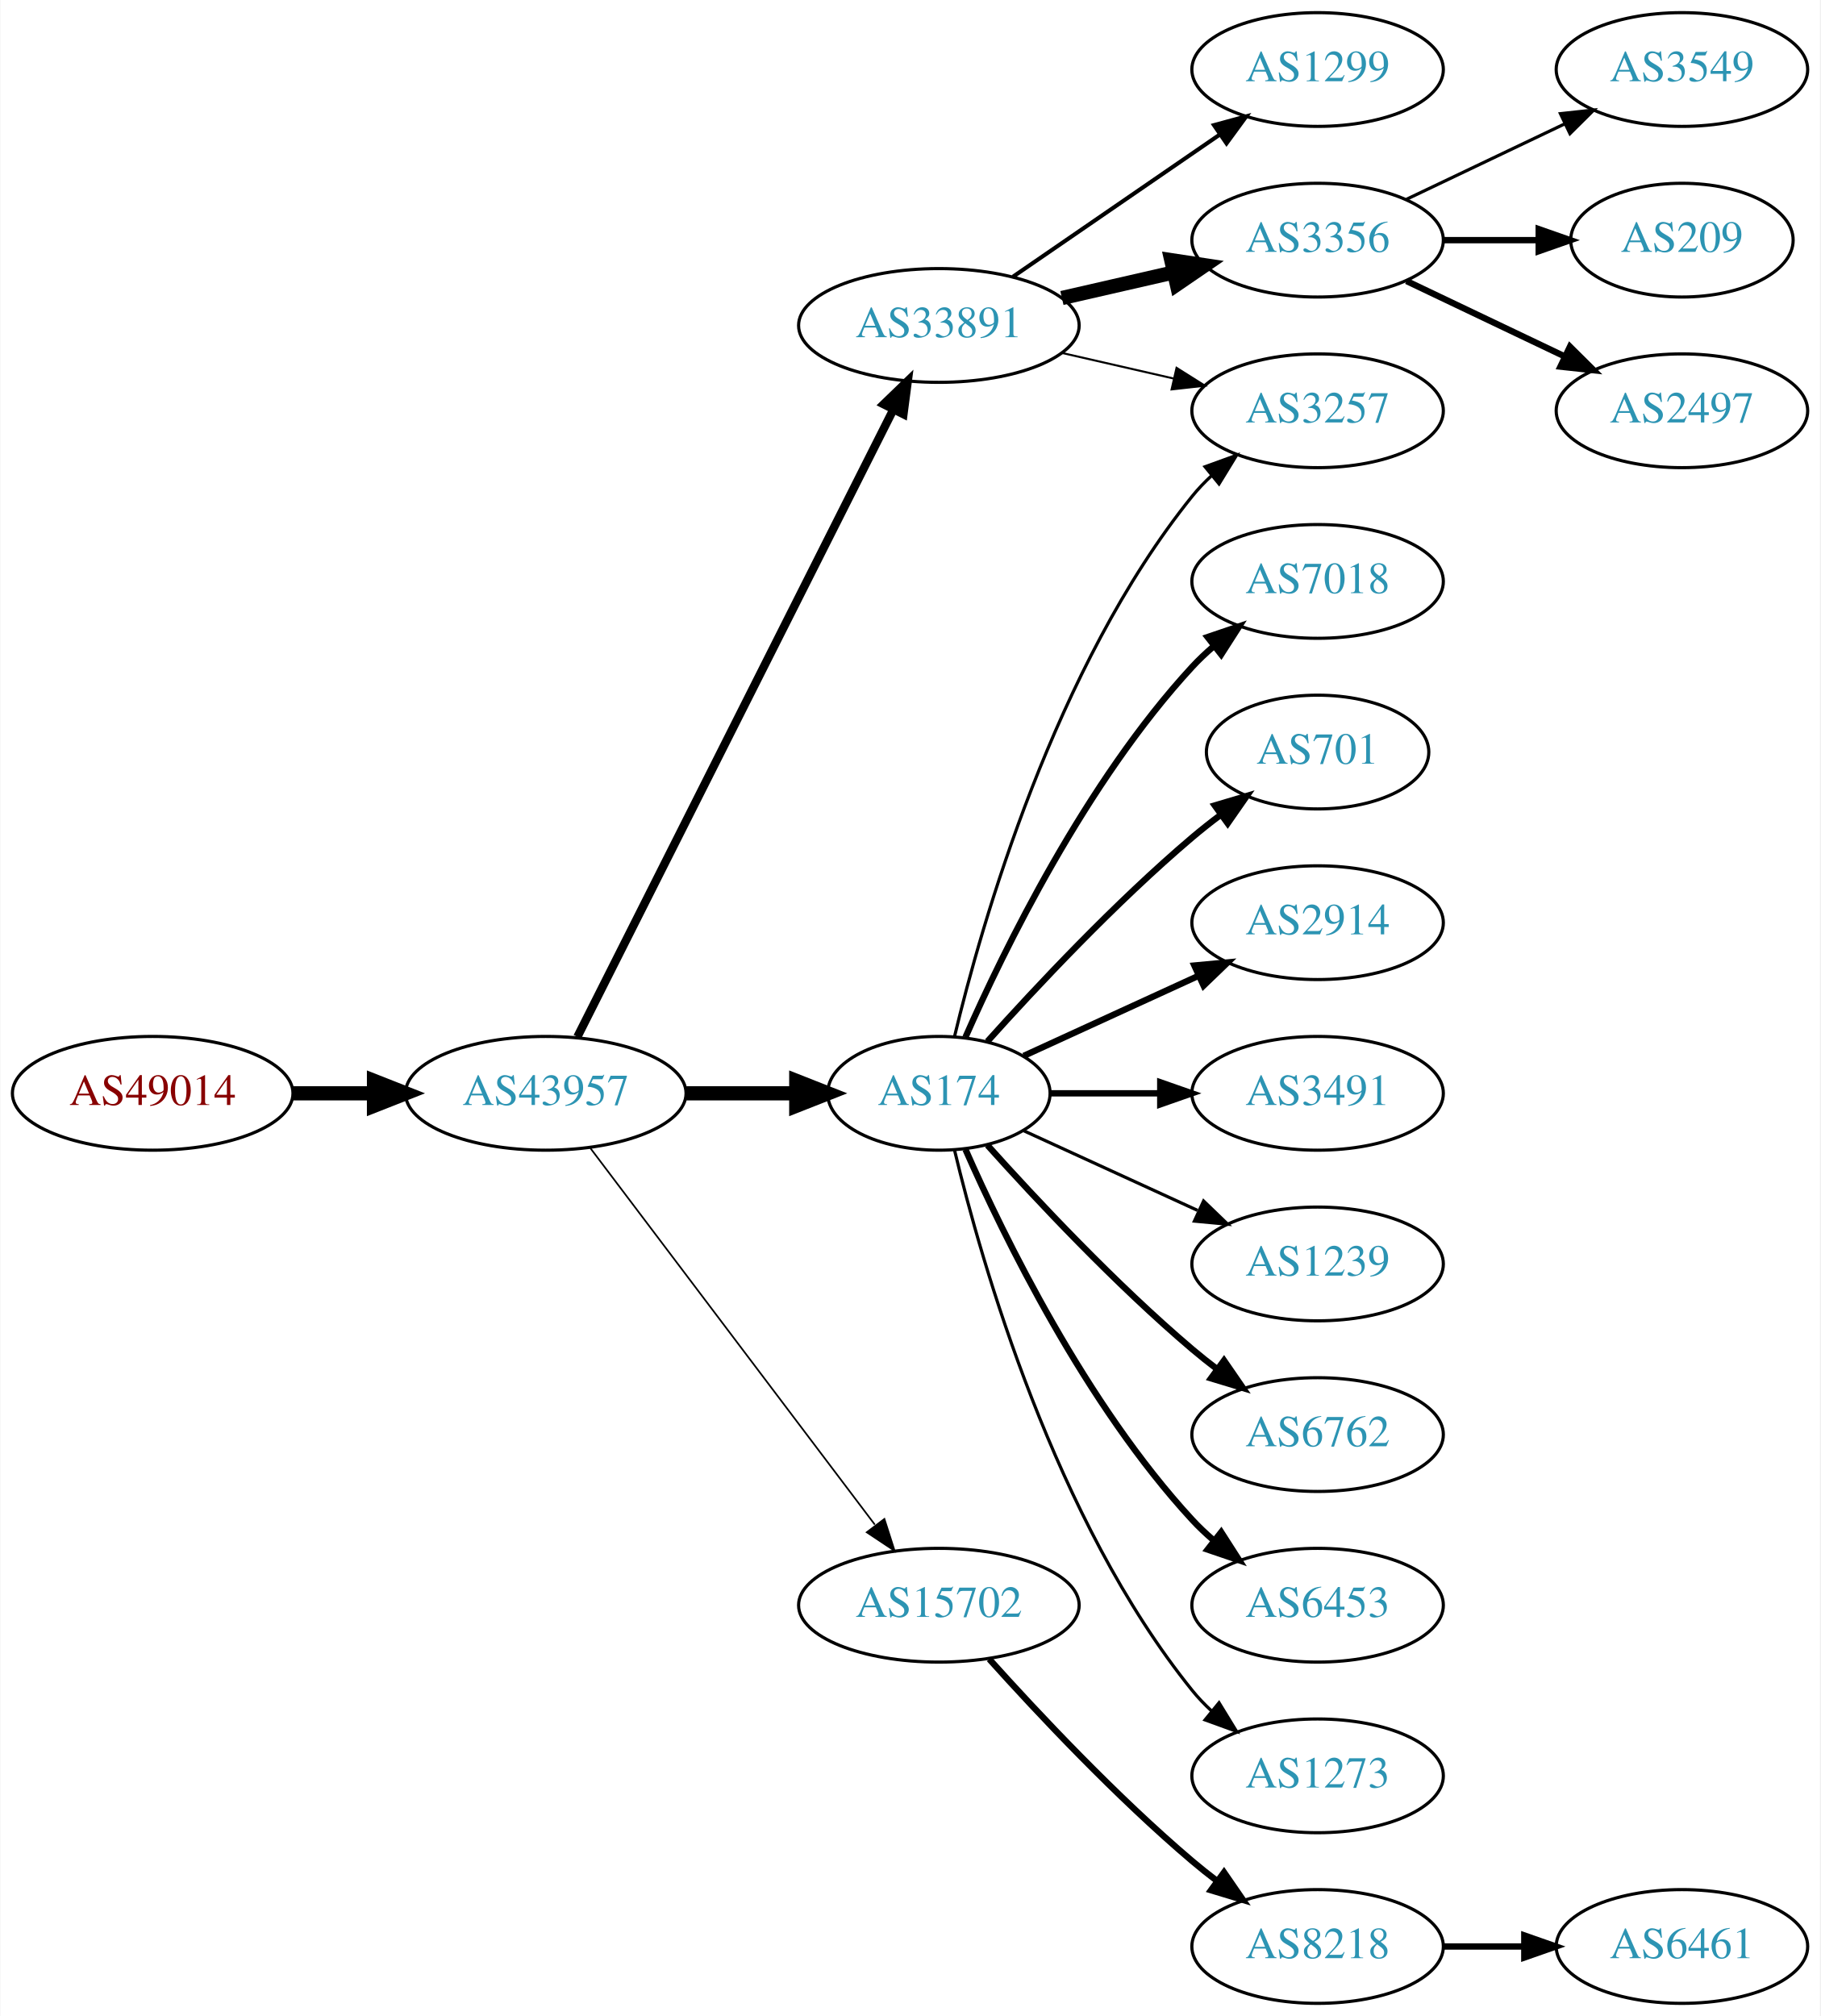
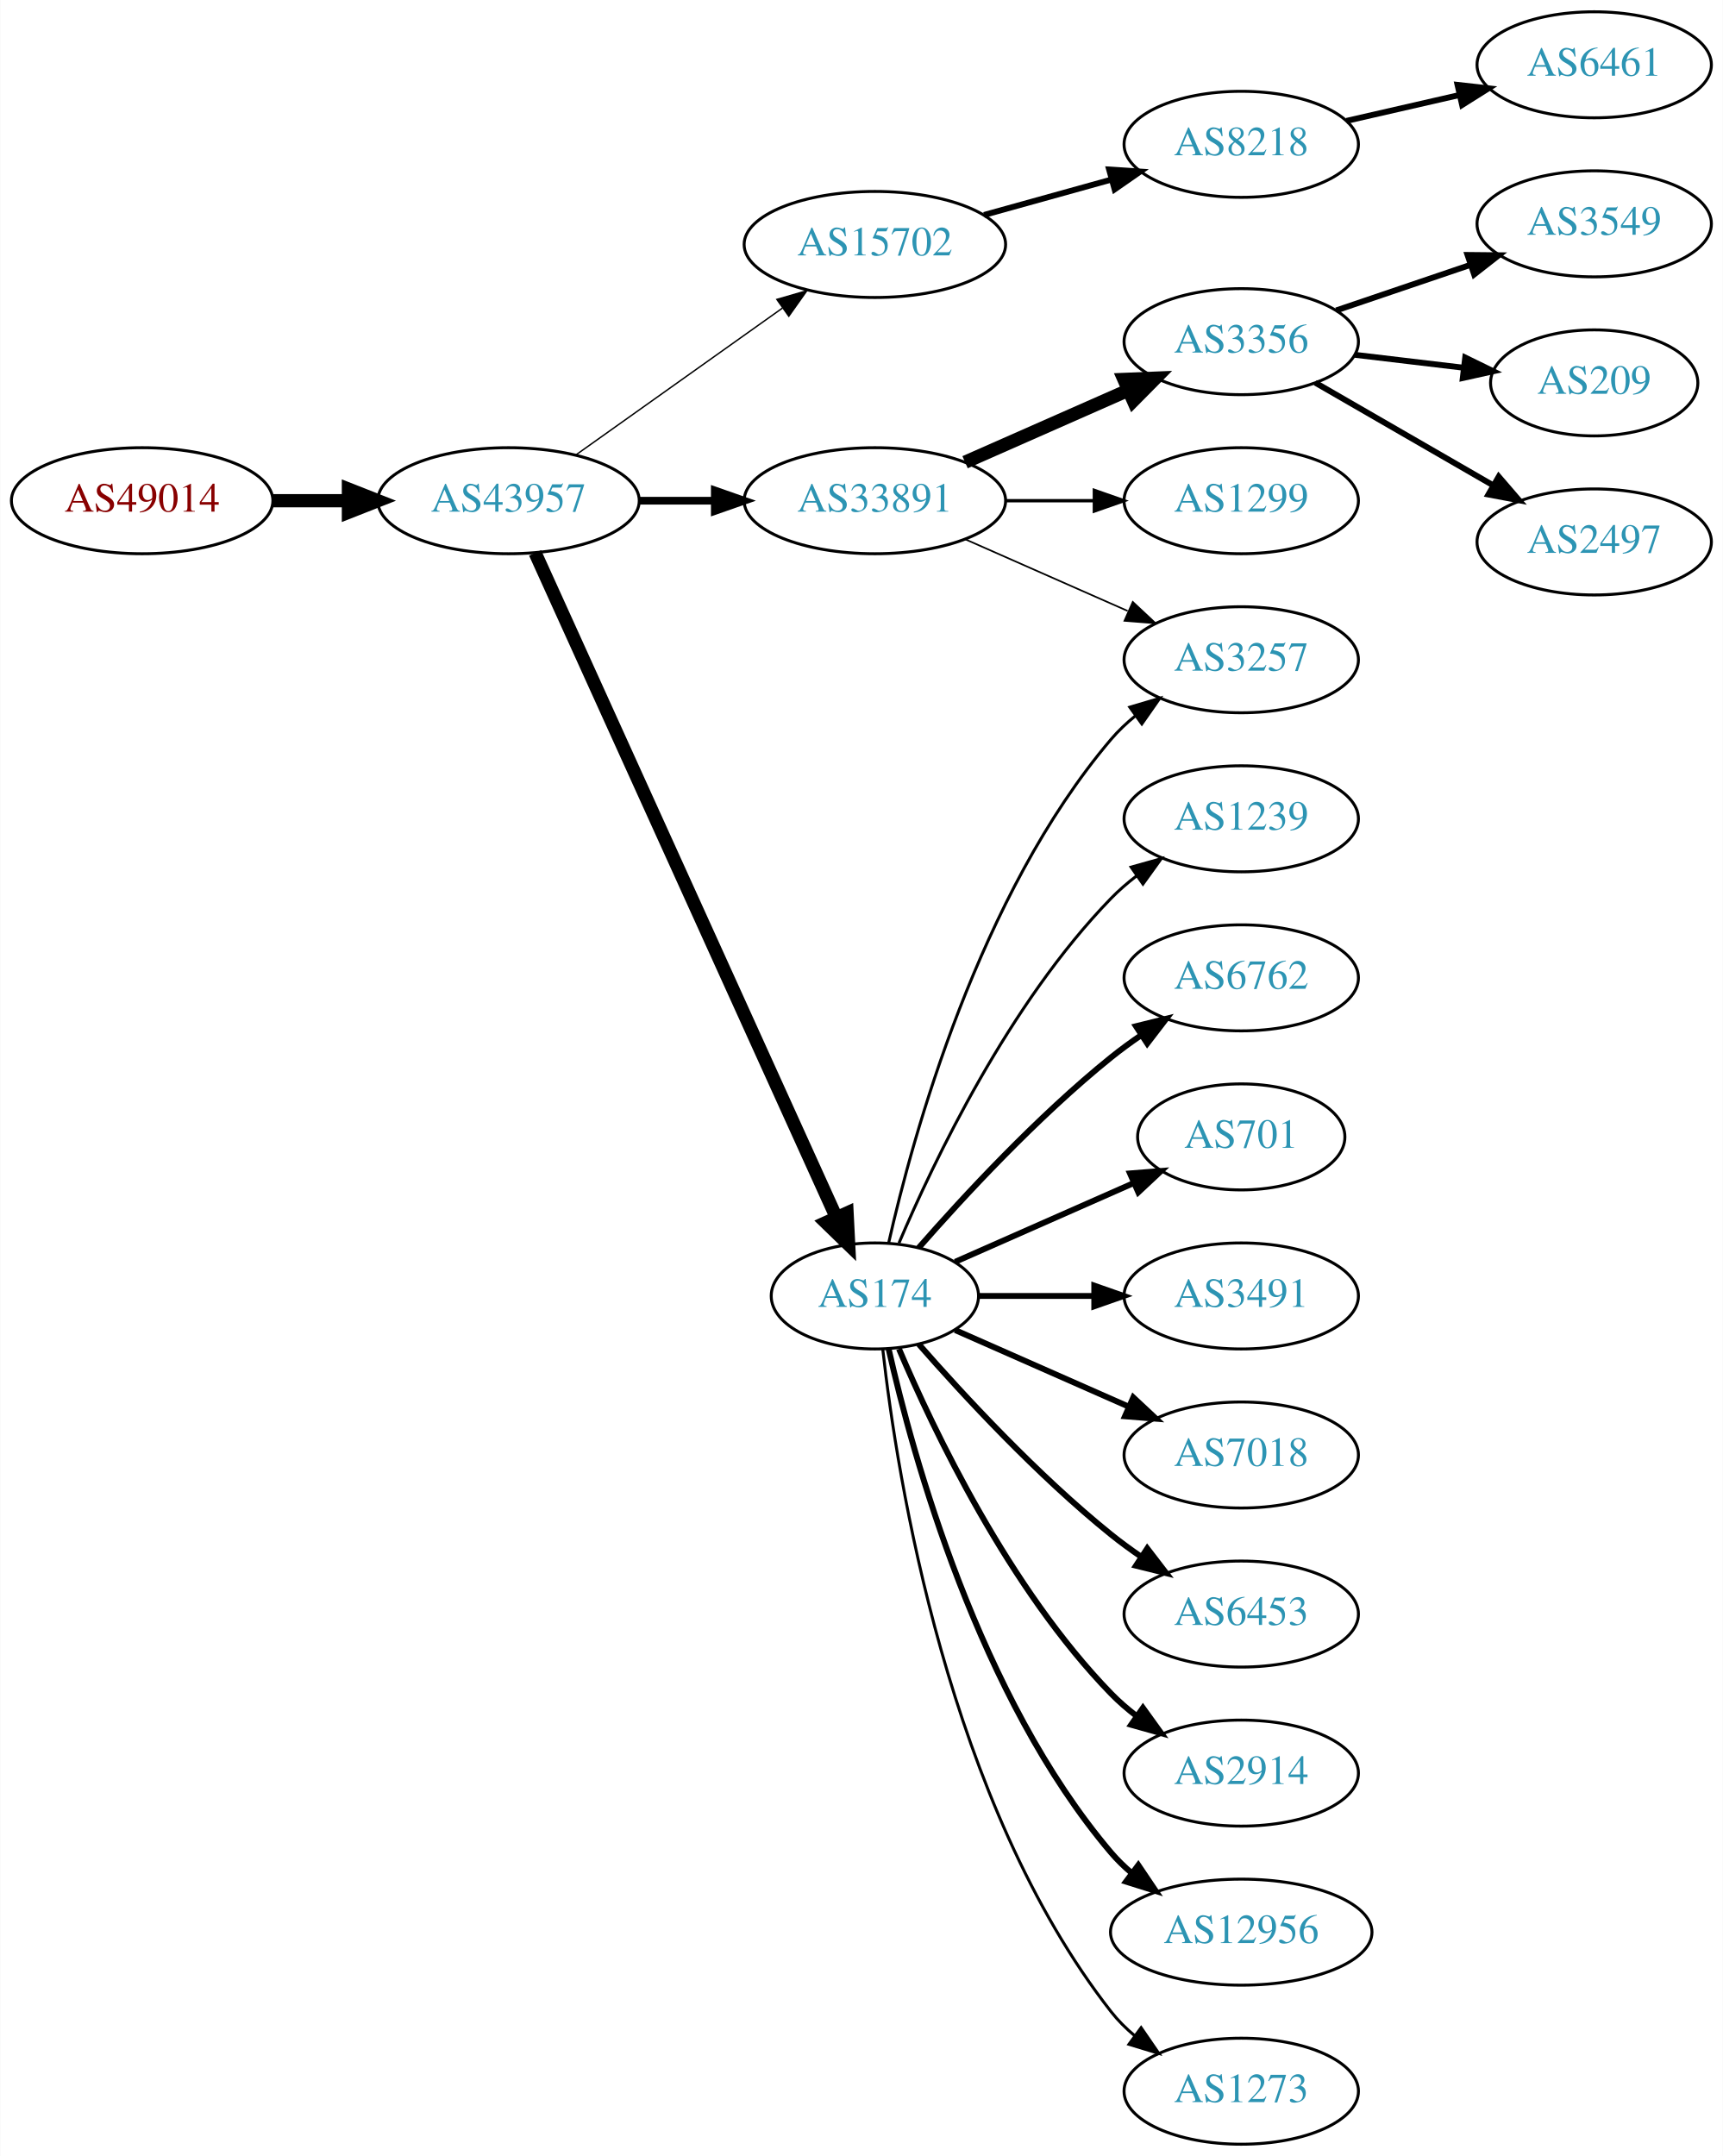
- <svg xmlns="http://www.w3.org/2000/svg" xmlns:xlink="http://www.w3.org/1999/xlink" width="576pt" height="638pt" viewBox="0.00 0.00 575.76 638.00">
-   <g id="graph0" class="graph" transform="scale(1 1) rotate(0) translate(4 634)">
-     <polygon fill="white" stroke="none" points="-4,4 -4,-634 571.762,-634 571.762,4 -4,4" />
+ <svg xmlns="http://www.w3.org/2000/svg" xmlns:xlink="http://www.w3.org/1999/xlink" width="585pt" height="732pt" viewBox="0.00 0.00 584.86 732.00">
+   <g id="graph0" class="graph" transform="scale(1 1) rotate(0) translate(4 728)">
+     <polygon fill="white" stroke="none" points="-4,4 -4,-728 580.862,-728 580.862,4 -4,4" />
    <g id="node1" class="node">
      <g id="a_node1">
        <a xlink:href="/asn/49014" xlink:title="AS49014 ~ Wirtschaftskammer Oesterreich [AT]">
-           <ellipse fill="#ffffff" stroke="black" cx="44.196" cy="-288" rx="44.393" ry="18" />
-           <text text-anchor="middle" x="44.196" y="-284.3" font-family="Times,serif" font-size="14.00" fill="#880000">AS49014</text>
+           <ellipse fill="#ffffff" stroke="black" cx="44.196" cy="-558" rx="44.393" ry="18" />
+           <text text-anchor="middle" x="44.196" y="-554.3" font-family="Times,serif" font-size="14.00" fill="#880000">AS49014</text>
        </a>
      </g>
    </g>
    <g id="node2" class="node">
      <g id="a_node2">
        <a xlink:href="/asn/43957" xlink:title="AS43957 ~ WNT Telecommunication GmbH [AT]">
-           <ellipse fill="#ffffff" stroke="black" cx="168.588" cy="-288" rx="44.393" ry="18" />
-           <text text-anchor="middle" x="168.588" y="-284.3" font-family="Times,serif" font-size="14.00" fill="#2c94b3">AS43957</text>
+           <ellipse fill="#ffffff" stroke="black" cx="168.588" cy="-558" rx="44.393" ry="18" />
+           <text text-anchor="middle" x="168.588" y="-554.3" font-family="Times,serif" font-size="14.00" fill="#2c94b3">AS43957</text>
        </a>
      </g>
    </g>
    <g id="edge1" class="edge">
-       <path fill="none" stroke="black" stroke-width="4.5" d="M88.692,-288C96.898,-288 105.569,-288 114.041,-288" />
-       <polygon fill="black" stroke="black" stroke-width="4.5" points="114.233,-291.938 124.233,-288 114.233,-284.063 114.233,-291.938" />
+       <path fill="none" stroke="black" stroke-width="4.5" d="M88.692,-558C96.898,-558 105.569,-558 114.041,-558" />
+       <polygon fill="black" stroke="black" stroke-width="4.5" points="114.233,-561.938 124.233,-558 114.233,-554.063 114.233,-561.938" />
    </g>
    <g id="node3" class="node">
      <g id="a_node3">
-         <a xlink:href="/asn/33891" xlink:title="AS33891 ~ CORE-BACKBONE GMBH GLOBAL NETWORK [DE]">
-           <ellipse fill="#ffffff" stroke="black" cx="292.98" cy="-531" rx="44.393" ry="18" />
-           <text text-anchor="middle" x="292.98" y="-527.3" font-family="Times,serif" font-size="14.00" fill="#2c94b3">AS33891</text>
+         <a xlink:href="/asn/15702" xlink:title="AS15702 ~ Onstage Online GmbH [AT]">
+           <ellipse fill="#ffffff" stroke="black" cx="292.98" cy="-645" rx="44.393" ry="18" />
+           <text text-anchor="middle" x="292.98" y="-641.3" font-family="Times,serif" font-size="14.00" fill="#2c94b3">AS15702</text>
        </a>
      </g>
    </g>
    <g id="edge2" class="edge">
-       <path fill="none" stroke="black" stroke-width="2.647" d="M178.588,-305.868C199.859,-348.101 253.335,-454.272 278.496,-504.227" />
-       <polygon fill="black" stroke="black" stroke-width="2.647" points="275.508,-506.076 283.132,-513.433 281.76,-502.928 275.508,-506.076" />
+       <path fill="none" stroke="black" stroke-width="0.474" d="M191.47,-573.554C211.015,-587.447 239.84,-607.937 261.615,-623.416" />
+       <polygon fill="black" stroke="black" stroke-width="0.474" points="259.697,-626.346 269.876,-629.287 263.753,-620.641 259.697,-626.346" />
    </g>
    <g id="node4" class="node">
      <g id="a_node4">
+         <a xlink:href="/asn/33891" xlink:title="AS33891 ~ CORE-BACKBONE GMBH GLOBAL NETWORK [DE]">
+           <ellipse fill="#ffffff" stroke="black" cx="292.98" cy="-558" rx="44.393" ry="18" />
+           <text text-anchor="middle" x="292.98" y="-554.3" font-family="Times,serif" font-size="14.00" fill="#2c94b3">AS33891</text>
+         </a>
+       </g>
+     </g>
+     <g id="edge3" class="edge">
+       <path fill="none" stroke="black" stroke-width="2.605" d="M213.084,-558C221.29,-558 229.961,-558 238.434,-558" />
+       <polygon fill="black" stroke="black" stroke-width="2.605" points="238.625,-561.5 248.625,-558 238.625,-554.5 238.625,-561.5" />
+     </g>
+     <g id="node5" class="node">
+       <g id="a_node5">
        <a xlink:href="/asn/174" xlink:title="AS174 ~ Cogent Communications [US]">
          <ellipse fill="#ffffff" stroke="black" cx="292.98" cy="-288" rx="35.194" ry="18" />
          <text text-anchor="middle" x="292.98" y="-284.3" font-family="Times,serif" font-size="14.00" fill="#2c94b3">AS174</text>
        </a>
      </g>
    </g>
-     <g id="edge3" class="edge">
-       <path fill="none" stroke="black" stroke-width="4.5" d="M213.084,-288C224.341,-288 236.473,-288 247.767,-288" />
-       <polygon fill="black" stroke="black" stroke-width="4.5" points="247.854,-291.938 257.854,-288 247.854,-284.063 247.854,-291.938" />
-     </g>
-     <g id="node5" class="node">
-       <g id="a_node5">
-         <a xlink:href="/asn/15702" xlink:title="AS15702 ~ Onstage Online GmbH [AT]">
-           <ellipse fill="#ffffff" stroke="black" cx="292.98" cy="-126" rx="44.393" ry="18" />
-           <text text-anchor="middle" x="292.98" y="-122.3" font-family="Times,serif" font-size="14.00" fill="#2c94b3">AS15702</text>
-         </a>
-       </g>
-     </g>
    <g id="edge4" class="edge">
-       <path fill="none" stroke="black" stroke-width="0.529" d="M182.686,-270.663C204.311,-242.04 247.582,-184.767 272.705,-151.514" />
-       <polygon fill="black" stroke="black" stroke-width="0.529" points="275.741,-153.301 278.976,-143.212 270.156,-149.081 275.741,-153.301" />
+       <path fill="none" stroke="black" stroke-width="4.5" d="M177.619,-540.285C198.546,-494.118 254.859,-369.892 279.803,-314.865" />
+       <polygon fill="black" stroke="black" stroke-width="4.5" points="283.537,-316.163 284.079,-305.43 276.364,-312.912 283.537,-316.163" />
    </g>
    <g id="node6" class="node">
      <g id="a_node6">
-         <a xlink:href="/asn/1299" xlink:title="AS1299 ~ Telia Carrier [EU]">
-           <ellipse fill="#ffffff" stroke="black" cx="412.823" cy="-612" rx="39.794" ry="18" />
-           <text text-anchor="middle" x="412.823" y="-608.3" font-family="Times,serif" font-size="14.00" fill="#2c94b3">AS1299</text>
+         <a xlink:href="/asn/8218" xlink:title="AS8218 ~ legacy Neotelecoms [FR]">
+           <ellipse fill="#ffffff" stroke="black" cx="417.373" cy="-679" rx="39.794" ry="18" />
+           <text text-anchor="middle" x="417.373" y="-675.3" font-family="Times,serif" font-size="14.00" fill="#2c94b3">AS8218</text>
        </a>
      </g>
    </g>
    <g id="edge5" class="edge">
-       <path fill="none" stroke="black" stroke-width="1.286" d="M316.423,-546.426C335.004,-559.198 361.565,-577.455 381.945,-591.463" />
-       <polygon fill="black" stroke="black" stroke-width="1.286" points="380.036,-594.398 390.259,-597.178 384.001,-588.629 380.036,-594.398" />
-     </g>
-     <g id="node7" class="node">
-       <g id="a_node7">
-         <a xlink:href="/asn/3356" xlink:title="AS3356 ~ Level 3 Parent, LLC [US]">
-           <ellipse fill="#ffffff" stroke="black" cx="412.823" cy="-558" rx="39.794" ry="18" />
-           <text text-anchor="middle" x="412.823" y="-554.3" font-family="Times,serif" font-size="14.00" fill="#2c94b3">AS3356</text>
-         </a>
-       </g>
-     </g>
-     <g id="edge6" class="edge">
-       <path fill="none" stroke="black" stroke-width="4.5" d="M331.915,-539.692C343.156,-542.267 355.568,-545.111 367.192,-547.774" />
-       <polygon fill="black" stroke="black" stroke-width="4.5" points="366.527,-551.661 377.153,-550.057 368.285,-543.985 366.527,-551.661" />
+       <path fill="none" stroke="black" stroke-width="2" d="M330.04,-655.017C343.544,-658.769 359.025,-663.069 373.115,-666.983" />
+       <polygon fill="black" stroke="black" stroke-width="2" points="372.508,-670.447 383.08,-669.751 374.382,-663.702 372.508,-670.447" />
    </g>
    <g id="node8" class="node">
      <g id="a_node8">
        <a xlink:href="/asn/3257" xlink:title="AS3257 ~ GTT [DE]">
-           <ellipse fill="#ffffff" stroke="black" cx="412.823" cy="-504" rx="39.794" ry="18" />
-           <text text-anchor="middle" x="412.823" y="-500.3" font-family="Times,serif" font-size="14.00" fill="#2c94b3">AS3257</text>
+           <ellipse fill="#ffffff" stroke="black" cx="417.373" cy="-504" rx="39.794" ry="18" />
+           <text text-anchor="middle" x="417.373" y="-500.3" font-family="Times,serif" font-size="14.00" fill="#2c94b3">AS3257</text>
        </a>
      </g>
    </g>
    <g id="edge7" class="edge">
-       <path fill="none" stroke="black" stroke-width="0.643" d="M331.915,-522.308C343.156,-519.733 355.568,-516.889 367.192,-514.226" />
-       <polygon fill="black" stroke="black" stroke-width="0.643" points="368.188,-517.588 377.153,-511.943 366.624,-510.765 368.188,-517.588" />
+       <path fill="none" stroke="black" stroke-width="0.562" d="M323.608,-544.928C340.203,-537.607 361.062,-528.403 378.795,-520.579" />
+       <polygon fill="black" stroke="black" stroke-width="0.562" points="380.543,-523.634 388.279,-516.395 377.717,-517.23 380.543,-523.634" />
+     </g>
+     <g id="node9" class="node">
+       <g id="a_node9">
+         <a xlink:href="/asn/3356" xlink:title="AS3356 ~ Level 3 Parent, LLC [US]">
+           <ellipse fill="#ffffff" stroke="black" cx="417.373" cy="-612" rx="39.794" ry="18" />
+           <text text-anchor="middle" x="417.373" y="-608.3" font-family="Times,serif" font-size="14.00" fill="#2c94b3">AS3356</text>
+         </a>
+       </g>
+     </g>
+     <g id="edge8" class="edge">
+       <path fill="none" stroke="black" stroke-width="4.5" d="M323.608,-571.072C340.203,-578.393 361.062,-587.597 378.795,-595.421" />
+       <polygon fill="black" stroke="black" stroke-width="4.5" points="377.54,-599.171 388.279,-599.605 380.719,-591.966 377.54,-599.171" />
+     </g>
+     <g id="node10" class="node">
+       <g id="a_node10">
+         <a xlink:href="/asn/1299" xlink:title="AS1299 ~ Telia Carrier [EU]">
+           <ellipse fill="#ffffff" stroke="black" cx="417.373" cy="-558" rx="39.794" ry="18" />
+           <text text-anchor="middle" x="417.373" y="-554.3" font-family="Times,serif" font-size="14.00" fill="#2c94b3">AS1299</text>
+         </a>
+       </g>
+     </g>
+     <g id="edge9" class="edge">
+       <path fill="none" stroke="black" stroke-width="1.125" d="M337.476,-558C347.165,-558 357.502,-558 367.394,-558" />
+       <polygon fill="black" stroke="black" stroke-width="1.125" points="367.497,-561.5 377.497,-558 367.497,-554.5 367.497,-561.5" />
+     </g>
+     <g id="edge22" class="edge">
+       <path fill="none" stroke="black" d="M297.674,-306.075C305.814,-342.148 328.247,-424.14 373.176,-477 375.611,-479.864 378.427,-482.521 381.432,-484.961" />
+       <polygon fill="black" stroke="black" points="379.531,-487.905 389.692,-490.906 383.62,-482.224 379.531,-487.905" />
+     </g>
+     <g id="node14" class="node">
+       <g id="a_node14">
+         <a xlink:href="/asn/1239" xlink:title="AS1239 ~ Sprint [US]">
+           <ellipse fill="#ffffff" stroke="black" cx="417.373" cy="-450" rx="39.794" ry="18" />
+           <text text-anchor="middle" x="417.373" y="-446.3" font-family="Times,serif" font-size="14.00" fill="#2c94b3">AS1239</text>
+         </a>
+       </g>
+     </g>
+     <g id="edge13" class="edge">
+       <path fill="none" stroke="black" d="M301.171,-305.975C312.938,-333.682 338.512,-387.348 373.176,-423 375.797,-425.695 378.737,-428.239 381.82,-430.608" />
+       <polygon fill="black" stroke="black" points="379.986,-433.597 390.189,-436.455 383.995,-427.859 379.986,-433.597" />
+     </g>
+     <g id="node15" class="node">
+       <g id="a_node15">
+         <a xlink:href="/asn/6762" xlink:title="AS6762 ~ TELECOM ITALIA SPARKLE S.p.A. [IT]">
+           <ellipse fill="#ffffff" stroke="black" cx="417.373" cy="-396" rx="39.794" ry="18" />
+           <text text-anchor="middle" x="417.373" y="-392.3" font-family="Times,serif" font-size="14.00" fill="#2c94b3">AS6762</text>
+         </a>
+       </g>
+     </g>
+     <g id="edge14" class="edge">
+       <path fill="none" stroke="black" stroke-width="2" d="M307.854,-304.345C322.924,-321.559 348.202,-348.901 373.176,-369 376.432,-371.62 379.957,-374.192 383.542,-376.646" />
+       <polygon fill="black" stroke="black" stroke-width="2" points="381.629,-379.577 391.914,-382.121 385.46,-373.719 381.629,-379.577" />
+     </g>
+     <g id="node16" class="node">
+       <g id="a_node16">
+         <a xlink:href="/asn/701" xlink:title="AS701 ~ UUNET [US]">
+           <ellipse fill="#ffffff" stroke="black" cx="417.373" cy="-342" rx="35.194" ry="18" />
+           <text text-anchor="middle" x="417.373" y="-338.3" font-family="Times,serif" font-size="14.00" fill="#2c94b3">AS701</text>
+         </a>
+       </g>
+     </g>
+     <g id="edge15" class="edge">
+       <path fill="none" stroke="black" stroke-width="2" d="M320.237,-299.584C337.902,-307.379 361.41,-317.75 380.758,-326.287" />
+       <polygon fill="black" stroke="black" stroke-width="2" points="379.598,-329.6 390.16,-330.435 382.424,-323.196 379.598,-329.6" />
+     </g>
+     <g id="node17" class="node">
+       <g id="a_node17">
+         <a xlink:href="/asn/3491" xlink:title="AS3491 ~ PCCW Global, Inc. [US]">
+           <ellipse fill="#ffffff" stroke="black" cx="417.373" cy="-288" rx="39.794" ry="18" />
+           <text text-anchor="middle" x="417.373" y="-284.3" font-family="Times,serif" font-size="14.00" fill="#2c94b3">AS3491</text>
+         </a>
+       </g>
+     </g>
+     <g id="edge16" class="edge">
+       <path fill="none" stroke="black" stroke-width="2" d="M328.399,-288C340.45,-288 354.226,-288 367.244,-288" />
+       <polygon fill="black" stroke="black" stroke-width="2" points="367.474,-291.5 377.473,-288 367.473,-284.5 367.474,-291.5" />
+     </g>
+     <g id="node18" class="node">
+       <g id="a_node18">
+         <a xlink:href="/asn/7018" xlink:title="AS7018 ~ AT&amp;T Services, Inc. [US]">
+           <ellipse fill="#ffffff" stroke="black" cx="417.373" cy="-234" rx="39.794" ry="18" />
+           <text text-anchor="middle" x="417.373" y="-230.3" font-family="Times,serif" font-size="14.00" fill="#2c94b3">AS7018</text>
+         </a>
+       </g>
+     </g>
+     <g id="edge17" class="edge">
+       <path fill="none" stroke="black" stroke-width="2" d="M320.237,-276.416C337.422,-268.833 360.135,-258.812 379.17,-250.414" />
+       <polygon fill="black" stroke="black" stroke-width="2" points="380.721,-253.555 388.458,-246.316 377.896,-247.151 380.721,-253.555" />
+     </g>
+     <g id="node19" class="node">
+       <g id="a_node19">
+         <a xlink:href="/asn/6453" xlink:title="AS6453 ~ TATA COMMUNICATIONS (AMERICA) INC [US]">
+           <ellipse fill="#ffffff" stroke="black" cx="417.373" cy="-180" rx="39.794" ry="18" />
+           <text text-anchor="middle" x="417.373" y="-176.3" font-family="Times,serif" font-size="14.00" fill="#2c94b3">AS6453</text>
+         </a>
+       </g>
+     </g>
+     <g id="edge18" class="edge">
+       <path fill="none" stroke="black" stroke-width="2" d="M307.854,-271.655C322.924,-254.441 348.202,-227.099 373.176,-207 376.432,-204.38 379.957,-201.808 383.542,-199.354" />
+       <polygon fill="black" stroke="black" stroke-width="2" points="385.46,-202.281 391.914,-193.879 381.629,-196.423 385.46,-202.281" />
+     </g>
+     <g id="node20" class="node">
+       <g id="a_node20">
+         <a xlink:href="/asn/2914" xlink:title="AS2914 ~ NTT America, Inc. [US]">
+           <ellipse fill="#ffffff" stroke="black" cx="417.373" cy="-126" rx="39.794" ry="18" />
+           <text text-anchor="middle" x="417.373" y="-122.3" font-family="Times,serif" font-size="14.00" fill="#2c94b3">AS2914</text>
+         </a>
+       </g>
    </g>
    <g id="edge19" class="edge">
-       <path fill="none" stroke="black" d="M297.907,-305.882C306.465,-341.609 329.614,-423.008 373.176,-477 375.007,-479.269 377.077,-481.43 379.284,-483.468" />
-       <polygon fill="black" stroke="black" points="377.207,-486.291 387.166,-489.906 381.635,-480.869 377.207,-486.291" />
+       <path fill="none" stroke="black" stroke-width="2" d="M301.171,-270.025C312.938,-242.318 338.512,-188.652 373.176,-153 375.797,-150.305 378.737,-147.761 381.82,-145.392" />
+       <polygon fill="black" stroke="black" stroke-width="2" points="383.995,-148.141 390.189,-139.545 379.986,-142.403 383.995,-148.141" />
+     </g>
+     <g id="node21" class="node">
+       <g id="a_node21">
+         <a xlink:href="/asn/12956" xlink:title="AS12956 ~ TELXIUS [ES]">
+           <ellipse fill="#ffffff" stroke="black" cx="417.373" cy="-72" rx="44.393" ry="18" />
+           <text text-anchor="middle" x="417.373" y="-68.3" font-family="Times,serif" font-size="14.00" fill="#2c94b3">AS12956</text>
+         </a>
+       </g>
+     </g>
+     <g id="edge20" class="edge">
+       <path fill="none" stroke="black" stroke-width="2" d="M297.674,-269.925C305.814,-233.852 328.247,-151.86 373.176,-99 375.296,-96.507 377.705,-94.17 380.275,-91.997" />
+       <polygon fill="black" stroke="black" stroke-width="2" points="382.424,-94.761 388.344,-85.975 378.237,-89.151 382.424,-94.761" />
+     </g>
+     <g id="node22" class="node">
+       <g id="a_node22">
+         <a xlink:href="/asn/1273" xlink:title="AS1273 ~ Vodafone Group PLC [EU]">
+           <ellipse fill="#ffffff" stroke="black" cx="417.373" cy="-18" rx="39.794" ry="18" />
+           <text text-anchor="middle" x="417.373" y="-14.3" font-family="Times,serif" font-size="14.00" fill="#2c94b3">AS1273</text>
+         </a>
+       </g>
+     </g>
+     <g id="edge21" class="edge">
+       <path fill="none" stroke="black" d="M295.66,-269.871C300.49,-226.632 317.831,-115.784 373.176,-45 375.492,-42.039 378.229,-39.317 381.184,-36.836" />
+       <polygon fill="black" stroke="black" points="383.377,-39.568 389.375,-30.835 379.239,-33.922 383.377,-39.568" />
+     </g>
+     <g id="node7" class="node">
+       <g id="a_node7">
+         <a xlink:href="/asn/6461" xlink:title="AS6461 ~ Zayo Bandwidth [US]">
+           <ellipse fill="#ffffff" stroke="black" cx="537.215" cy="-706" rx="39.794" ry="18" />
+           <text text-anchor="middle" x="537.215" y="-702.3" font-family="Times,serif" font-size="14.00" fill="#2c94b3">AS6461</text>
+         </a>
+       </g>
+     </g>
+     <g id="edge6" class="edge">
+       <path fill="none" stroke="black" stroke-width="2" d="M453.092,-686.955C465.092,-689.704 478.713,-692.825 491.405,-695.733" />
+       <polygon fill="black" stroke="black" stroke-width="2" points="490.808,-699.187 501.337,-698.009 492.371,-692.364 490.808,-699.187" />
+     </g>
+     <g id="node11" class="node">
+       <g id="a_node11">
+         <a xlink:href="/asn/3549" xlink:title="AS3549 ~ Level 3 Parent, LLC [US]">
+           <ellipse fill="#ffffff" stroke="black" cx="537.215" cy="-652" rx="39.794" ry="18" />
+           <text text-anchor="middle" x="537.215" y="-648.3" font-family="Times,serif" font-size="14.00" fill="#2c94b3">AS3549</text>
+         </a>
+       </g>
+     </g>
+     <g id="edge10" class="edge">
+       <path fill="none" stroke="black" stroke-width="2" d="M449.643,-622.614C463.626,-627.361 480.297,-633.019 495.259,-638.098" />
+       <polygon fill="black" stroke="black" stroke-width="2" points="494.204,-641.436 504.799,-641.336 496.454,-634.808 494.204,-641.436" />
    </g>
    <g id="node12" class="node">
      <g id="a_node12">
-         <a xlink:href="/asn/7018" xlink:title="AS7018 ~ AT&amp;T Services, Inc. [US]">
-           <ellipse fill="#ffffff" stroke="black" cx="412.823" cy="-450" rx="39.794" ry="18" />
-           <text text-anchor="middle" x="412.823" y="-446.3" font-family="Times,serif" font-size="14.00" fill="#2c94b3">AS7018</text>
+         <a xlink:href="/asn/209" xlink:title="AS209 ~ CenturyLink Communications, LLC [US]">
+           <ellipse fill="#ffffff" stroke="black" cx="537.215" cy="-598" rx="35.194" ry="18" />
+           <text text-anchor="middle" x="537.215" y="-594.3" font-family="Times,serif" font-size="14.00" fill="#2c94b3">AS209</text>
        </a>
      </g>
    </g>
    <g id="edge11" class="edge">
-       <path fill="none" stroke="black" stroke-width="2" d="M301.396,-305.761C313.464,-333.183 339.436,-386.473 373.176,-423 375.207,-425.198 377.446,-427.319 379.792,-429.34" />
-       <polygon fill="black" stroke="black" stroke-width="2" points="378.004,-432.386 388.036,-435.794 382.319,-426.874 378.004,-432.386" />
+       <path fill="none" stroke="black" stroke-width="2" d="M455.983,-607.532C467.652,-606.145 480.611,-604.606 492.651,-603.176" />
+       <polygon fill="black" stroke="black" stroke-width="2" points="493.421,-606.609 502.938,-601.953 492.595,-599.658 493.421,-606.609" />
    </g>
    <g id="node13" class="node">
      <g id="a_node13">
-         <a xlink:href="/asn/701" xlink:title="AS701 ~ UUNET [US]">
-           <ellipse fill="#ffffff" stroke="black" cx="412.823" cy="-396" rx="35.194" ry="18" />
-           <text text-anchor="middle" x="412.823" y="-392.3" font-family="Times,serif" font-size="14.00" fill="#2c94b3">AS701</text>
+         <a xlink:href="/asn/2497" xlink:title="AS2497 ~ Internet Initiative Japan Inc. [JP]">
+           <ellipse fill="#ffffff" stroke="black" cx="537.215" cy="-544" rx="39.794" ry="18" />
+           <text text-anchor="middle" x="537.215" y="-540.3" font-family="Times,serif" font-size="14.00" fill="#2c94b3">AS2497</text>
        </a>
      </g>
    </g>
    <g id="edge12" class="edge">
-       <path fill="none" stroke="black" stroke-width="2" d="M308.342,-304.409C323.616,-321.432 348.875,-348.396 373.176,-369 376.029,-371.418 379.094,-373.833 382.205,-376.169" />
-       <polygon fill="black" stroke="black" stroke-width="2" points="380.278,-379.095 390.433,-382.116 384.378,-373.422 380.278,-379.095" />
-     </g>
-     <g id="node14" class="node">
-       <g id="a_node14">
-         <a xlink:href="/asn/2914" xlink:title="AS2914 ~ NTT America, Inc. [US]">
-           <ellipse fill="#ffffff" stroke="black" cx="412.823" cy="-342" rx="39.794" ry="18" />
-           <text text-anchor="middle" x="412.823" y="-338.3" font-family="Times,serif" font-size="14.00" fill="#2c94b3">AS2914</text>
-         </a>
-       </g>
-     </g>
-     <g id="edge13" class="edge">
-       <path fill="none" stroke="black" stroke-width="2" d="M319.841,-299.851C335.962,-307.238 356.964,-316.862 374.83,-325.048" />
-       <polygon fill="black" stroke="black" stroke-width="2" points="373.832,-328.441 384.381,-329.425 376.748,-322.077 373.832,-328.441" />
-     </g>
-     <g id="node15" class="node">
-       <g id="a_node15">
-         <a xlink:href="/asn/3491" xlink:title="AS3491 ~ PCCW Global, Inc. [US]">
-           <ellipse fill="#ffffff" stroke="black" cx="412.823" cy="-288" rx="39.794" ry="18" />
-           <text text-anchor="middle" x="412.823" y="-284.3" font-family="Times,serif" font-size="14.00" fill="#2c94b3">AS3491</text>
-         </a>
-       </g>
-     </g>
-     <g id="edge14" class="edge">
-       <path fill="none" stroke="black" stroke-width="2" d="M328.382,-288C339.206,-288 351.374,-288 363.001,-288" />
-       <polygon fill="black" stroke="black" stroke-width="2" points="363.032,-291.5 373.032,-288 363.032,-284.5 363.032,-291.5" />
-     </g>
-     <g id="node16" class="node">
-       <g id="a_node16">
-         <a xlink:href="/asn/1239" xlink:title="AS1239 ~ Sprint [US]">
-           <ellipse fill="#ffffff" stroke="black" cx="412.823" cy="-234" rx="39.794" ry="18" />
-           <text text-anchor="middle" x="412.823" y="-230.3" font-family="Times,serif" font-size="14.00" fill="#2c94b3">AS1239</text>
-         </a>
-       </g>
-     </g>
-     <g id="edge15" class="edge">
-       <path fill="none" stroke="black" d="M319.841,-276.149C335.962,-268.762 356.964,-259.138 374.83,-250.952" />
-       <polygon fill="black" stroke="black" points="376.748,-253.923 384.381,-246.575 373.832,-247.559 376.748,-253.923" />
-     </g>
-     <g id="node17" class="node">
-       <g id="a_node17">
-         <a xlink:href="/asn/6762" xlink:title="AS6762 ~ TELECOM ITALIA SPARKLE S.p.A. [IT]">
-           <ellipse fill="#ffffff" stroke="black" cx="412.823" cy="-180" rx="39.794" ry="18" />
-           <text text-anchor="middle" x="412.823" y="-176.3" font-family="Times,serif" font-size="14.00" fill="#2c94b3">AS6762</text>
-         </a>
-       </g>
-     </g>
-     <g id="edge16" class="edge">
-       <path fill="none" stroke="black" stroke-width="2" d="M308.342,-271.591C323.616,-254.568 348.875,-227.604 373.176,-207 375.674,-204.883 378.334,-202.768 381.045,-200.707" />
-       <polygon fill="black" stroke="black" stroke-width="2" points="383.212,-203.459 389.222,-194.734 379.082,-197.806 383.212,-203.459" />
-     </g>
-     <g id="node18" class="node">
-       <g id="a_node18">
-         <a xlink:href="/asn/6453" xlink:title="AS6453 ~ TATA COMMUNICATIONS (AMERICA) INC [US]">
-           <ellipse fill="#ffffff" stroke="black" cx="412.823" cy="-126" rx="39.794" ry="18" />
-           <text text-anchor="middle" x="412.823" y="-122.3" font-family="Times,serif" font-size="14.00" fill="#2c94b3">AS6453</text>
-         </a>
-       </g>
-     </g>
-     <g id="edge17" class="edge">
-       <path fill="none" stroke="black" stroke-width="2" d="M301.396,-270.239C313.464,-242.817 339.436,-189.527 373.176,-153 375.207,-150.802 377.446,-148.681 379.792,-146.66" />
-       <polygon fill="black" stroke="black" stroke-width="2" points="382.319,-149.126 388.036,-140.206 378.004,-143.614 382.319,-149.126" />
-     </g>
-     <g id="node19" class="node">
-       <g id="a_node19">
-         <a xlink:href="/asn/1273" xlink:title="AS1273 ~ Vodafone Group PLC [EU]">
-           <ellipse fill="#ffffff" stroke="black" cx="412.823" cy="-72" rx="39.794" ry="18" />
-           <text text-anchor="middle" x="412.823" y="-68.3" font-family="Times,serif" font-size="14.00" fill="#2c94b3">AS1273</text>
-         </a>
-       </g>
-     </g>
-     <g id="edge18" class="edge">
-       <path fill="none" stroke="black" d="M297.907,-270.118C306.465,-234.391 329.614,-152.992 373.176,-99 375.007,-96.731 377.077,-94.57 379.284,-92.532" />
-       <polygon fill="black" stroke="black" points="381.635,-95.131 387.166,-86.094 377.207,-89.709 381.635,-95.131" />
-     </g>
-     <g id="node20" class="node">
-       <g id="a_node20">
-         <a xlink:href="/asn/8218" xlink:title="AS8218 ~ legacy Neotelecoms [FR]">
-           <ellipse fill="#ffffff" stroke="black" cx="412.823" cy="-18" rx="39.794" ry="18" />
-           <text text-anchor="middle" x="412.823" y="-14.3" font-family="Times,serif" font-size="14.00" fill="#2c94b3">AS8218</text>
-         </a>
-       </g>
-     </g>
-     <g id="edge20" class="edge">
-       <path fill="none" stroke="black" stroke-width="2" d="M308.913,-108.956C324.239,-91.903 349.175,-65.35 373.176,-45 375.674,-42.883 378.334,-40.768 381.045,-38.707" />
-       <polygon fill="black" stroke="black" stroke-width="2" points="383.212,-41.459 389.222,-32.734 379.082,-35.806 383.212,-41.459" />
-     </g>
-     <g id="node9" class="node">
-       <g id="a_node9">
-         <a xlink:href="/asn/3549" xlink:title="AS3549 ~ Level 3 Parent, LLC [US]">
-           <ellipse fill="#ffffff" stroke="black" cx="528.116" cy="-612" rx="39.794" ry="18" />
-           <text text-anchor="middle" x="528.116" y="-608.3" font-family="Times,serif" font-size="14.00" fill="#2c94b3">AS3549</text>
-         </a>
-       </g>
-     </g>
-     <g id="edge8" class="edge">
-       <path fill="none" stroke="black" d="M440.959,-570.934C455.953,-578.081 474.774,-587.052 490.998,-594.785" />
-       <polygon fill="black" stroke="black" points="489.668,-598.028 500.201,-599.171 492.68,-591.709 489.668,-598.028" />
-     </g>
-     <g id="node10" class="node">
-       <g id="a_node10">
-         <a xlink:href="/asn/209" xlink:title="AS209 ~ CenturyLink Communications, LLC [US]">
-           <ellipse fill="#ffffff" stroke="black" cx="528.116" cy="-558" rx="35.194" ry="18" />
-           <text text-anchor="middle" x="528.116" y="-554.3" font-family="Times,serif" font-size="14.00" fill="#2c94b3">AS209</text>
-         </a>
-       </g>
-     </g>
-     <g id="edge9" class="edge">
-       <path fill="none" stroke="black" stroke-width="2" d="M452.495,-558C462.201,-558 472.691,-558 482.654,-558" />
-       <polygon fill="black" stroke="black" stroke-width="2" points="482.79,-561.5 492.79,-558 482.79,-554.5 482.79,-561.5" />
-     </g>
-     <g id="node11" class="node">
-       <g id="a_node11">
-         <a xlink:href="/asn/2497" xlink:title="AS2497 ~ Internet Initiative Japan Inc. [JP]">
-           <ellipse fill="#ffffff" stroke="black" cx="528.116" cy="-504" rx="39.794" ry="18" />
-           <text text-anchor="middle" x="528.116" y="-500.3" font-family="Times,serif" font-size="14.00" fill="#2c94b3">AS2497</text>
-         </a>
-       </g>
-     </g>
-     <g id="edge10" class="edge">
-       <path fill="none" stroke="black" stroke-width="2" d="M440.959,-545.066C455.953,-537.919 474.774,-528.948 490.998,-521.215" />
-       <polygon fill="black" stroke="black" stroke-width="2" points="492.68,-524.291 500.201,-516.829 489.668,-517.972 492.68,-524.291" />
-     </g>
-     <g id="node21" class="node">
-       <g id="a_node21">
-         <a xlink:href="/asn/6461" xlink:title="AS6461 ~ Zayo Bandwidth [US]">
-           <ellipse fill="#ffffff" stroke="black" cx="528.116" cy="-18" rx="39.794" ry="18" />
-           <text text-anchor="middle" x="528.116" y="-14.3" font-family="Times,serif" font-size="14.00" fill="#2c94b3">AS6461</text>
-         </a>
-       </g>
-     </g>
-     <g id="edge21" class="edge">
-       <path fill="none" stroke="black" stroke-width="2" d="M452.495,-18C460.698,-18 469.462,-18 477.994,-18" />
-       <polygon fill="black" stroke="black" stroke-width="2" points="478.233,-21.5 488.233,-18 478.233,-14.5 478.233,-21.5" />
+       <path fill="none" stroke="black" stroke-width="2" d="M442.504,-598.075C459.943,-588.012 483.717,-574.293 502.955,-563.192" />
+       <polygon fill="black" stroke="black" stroke-width="2" points="504.799,-566.17 511.711,-558.14 501.3,-560.107 504.799,-566.17" />
    </g>
  </g>
</svg>
